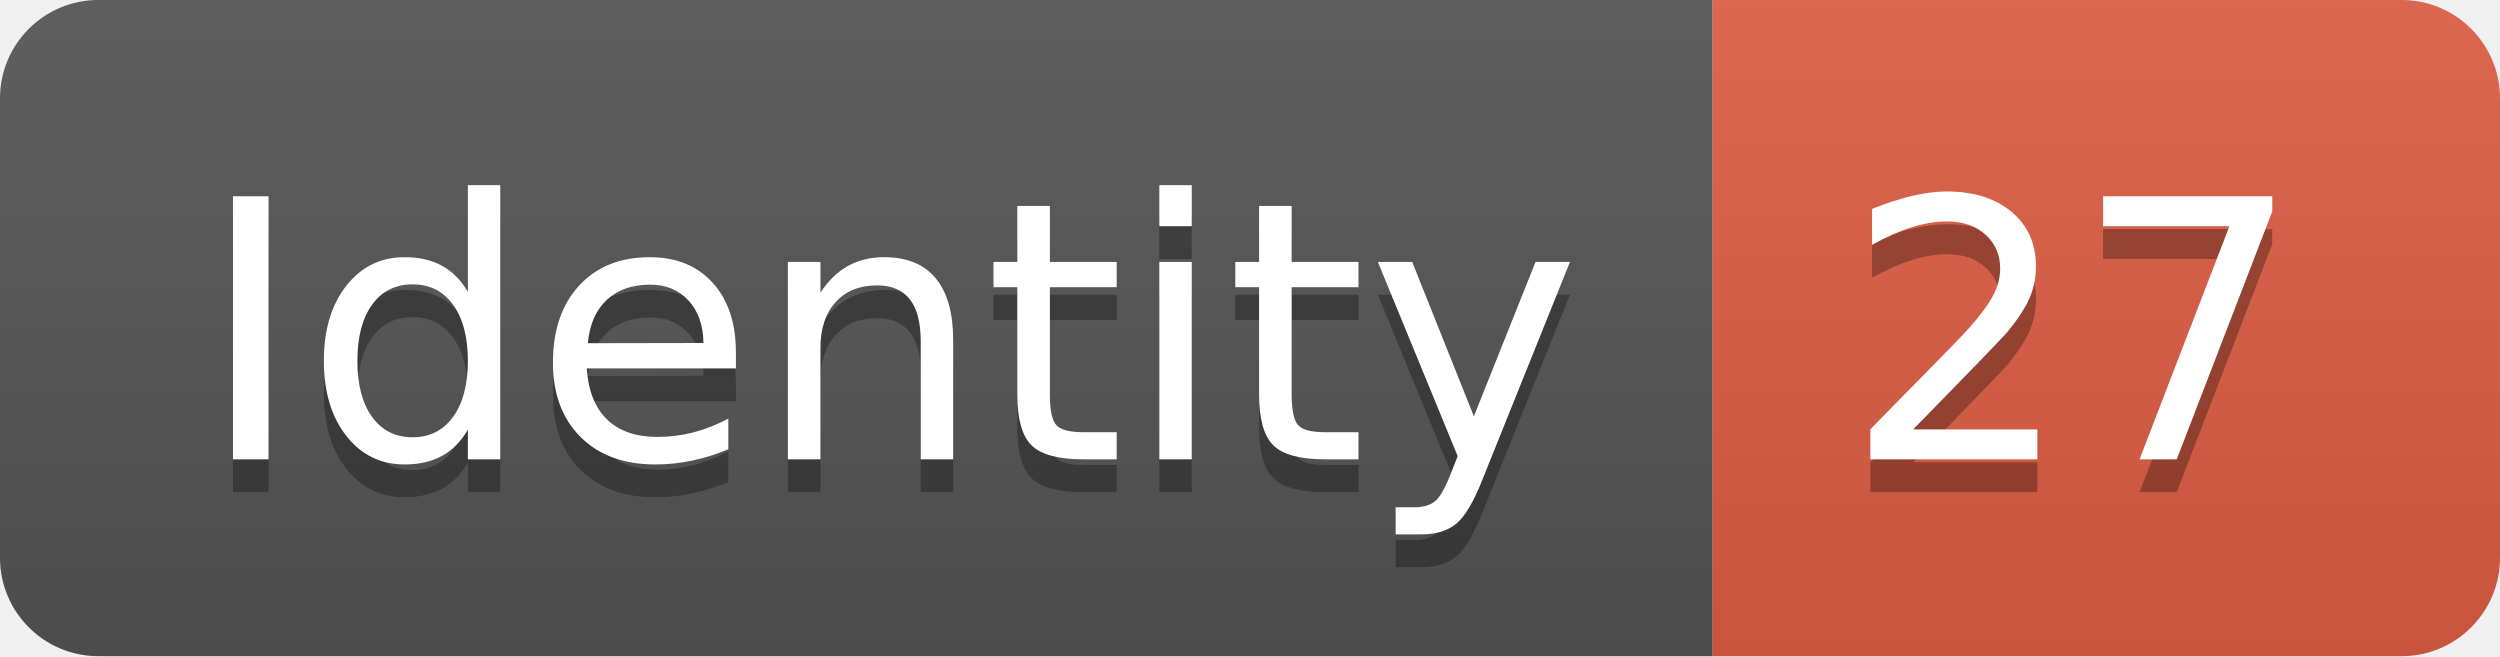
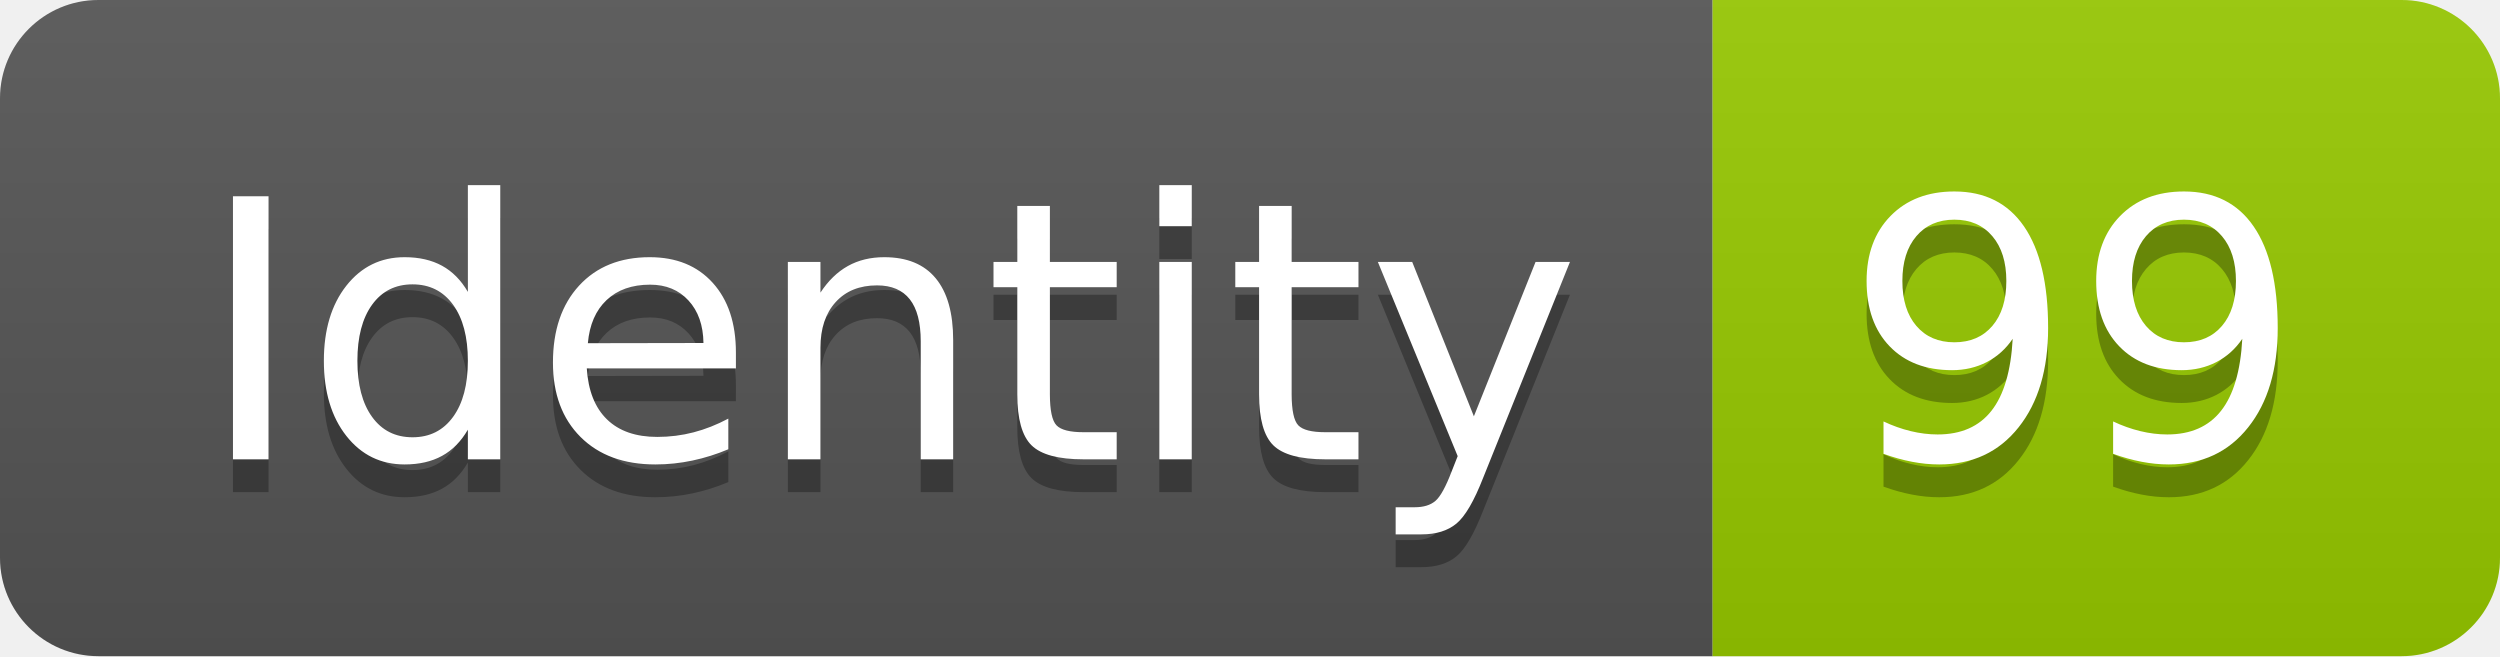
<svg xmlns="http://www.w3.org/2000/svg" width="76.2" height="20">
  <linearGradient id="smooth" x2="0" y2="100%">
    <stop offset="0" stop-color="#bbb" stop-opacity=".1" />
    <stop offset="1" stop-opacity=".1" />
  </linearGradient>
  <clipPath id="round">
    <rect width="76.2" height="20" rx="3" fill="#fff" />
  </clipPath>
  <g clip-path="url(#round)">
    <rect width="52.2" height="20" fill="#555" />
-     <rect x="52.2" width="24.0" height="20" fill="#e05d44" />
+     <rect x="52.2" width="24.0" height="20" fill="#97CA00" />
    <rect width="76.2" height="20" fill="url(#smooth)" />
  </g>
  <g fill="#fff" text-anchor="middle" font-family="DejaVu Sans,Verdana,Geneva,sans-serif" font-size="110">
    <text x="271.0" y="150" fill="#010101" fill-opacity=".3" transform="scale(0.1)" textLength="422.0" lengthAdjust="spacing">Identity</text>
    <text x="271.0" y="140" transform="scale(0.1)" textLength="422.0" lengthAdjust="spacing">Identity</text>
-     <text x="632.0" y="150" fill="#010101" fill-opacity=".3" transform="scale(0.1)" textLength="140.0" lengthAdjust="spacing">27</text>
-     <text x="632.0" y="140" transform="scale(0.1)" textLength="140.0" lengthAdjust="spacing">27</text>
+     <text x="632.0" y="150" fill="#010101" fill-opacity=".3" transform="scale(0.1)" textLength="140.0" lengthAdjust="spacing">99</text>
+     <text x="632.0" y="140" transform="scale(0.1)" textLength="140.0" lengthAdjust="spacing">99</text>
  </g>
</svg>
